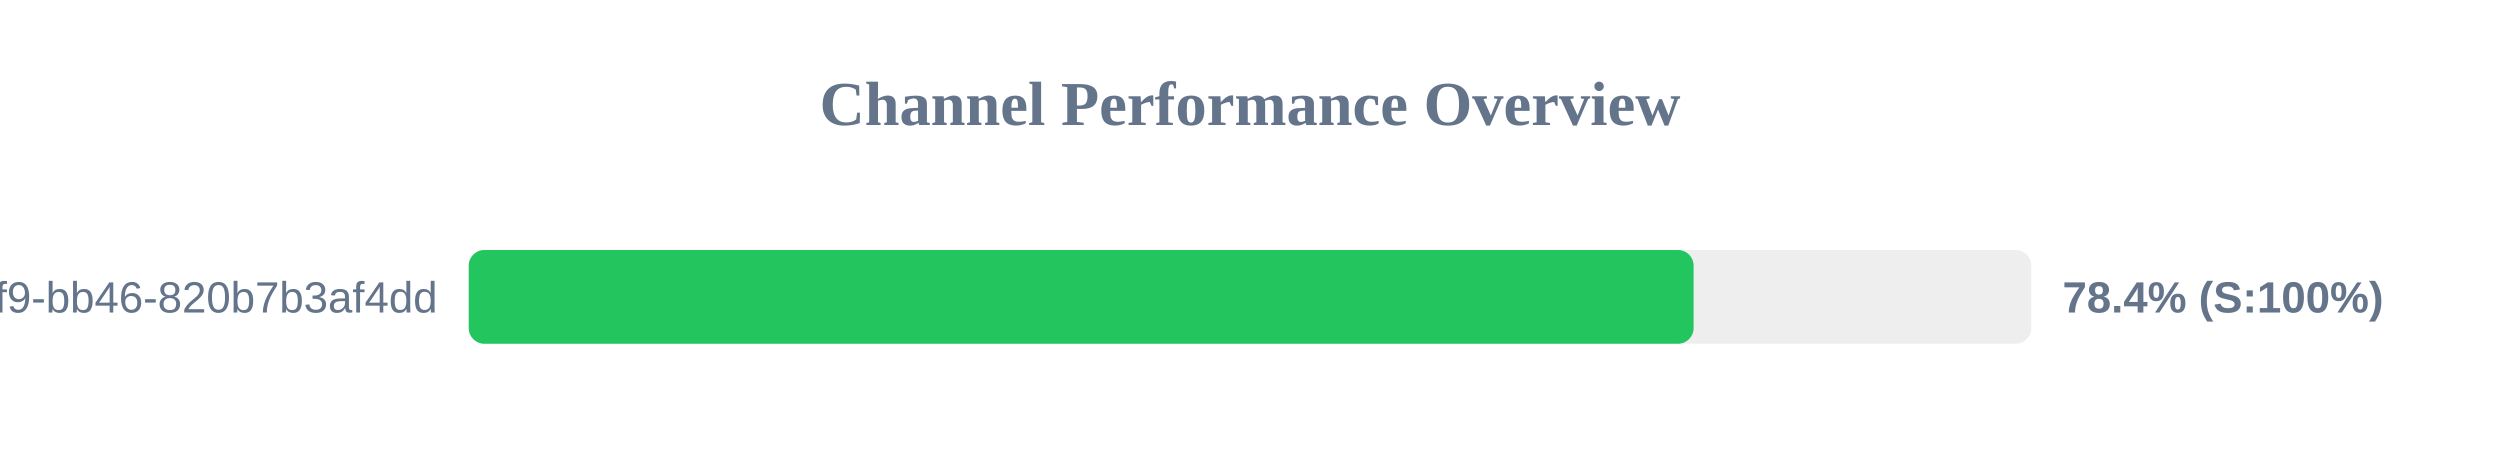
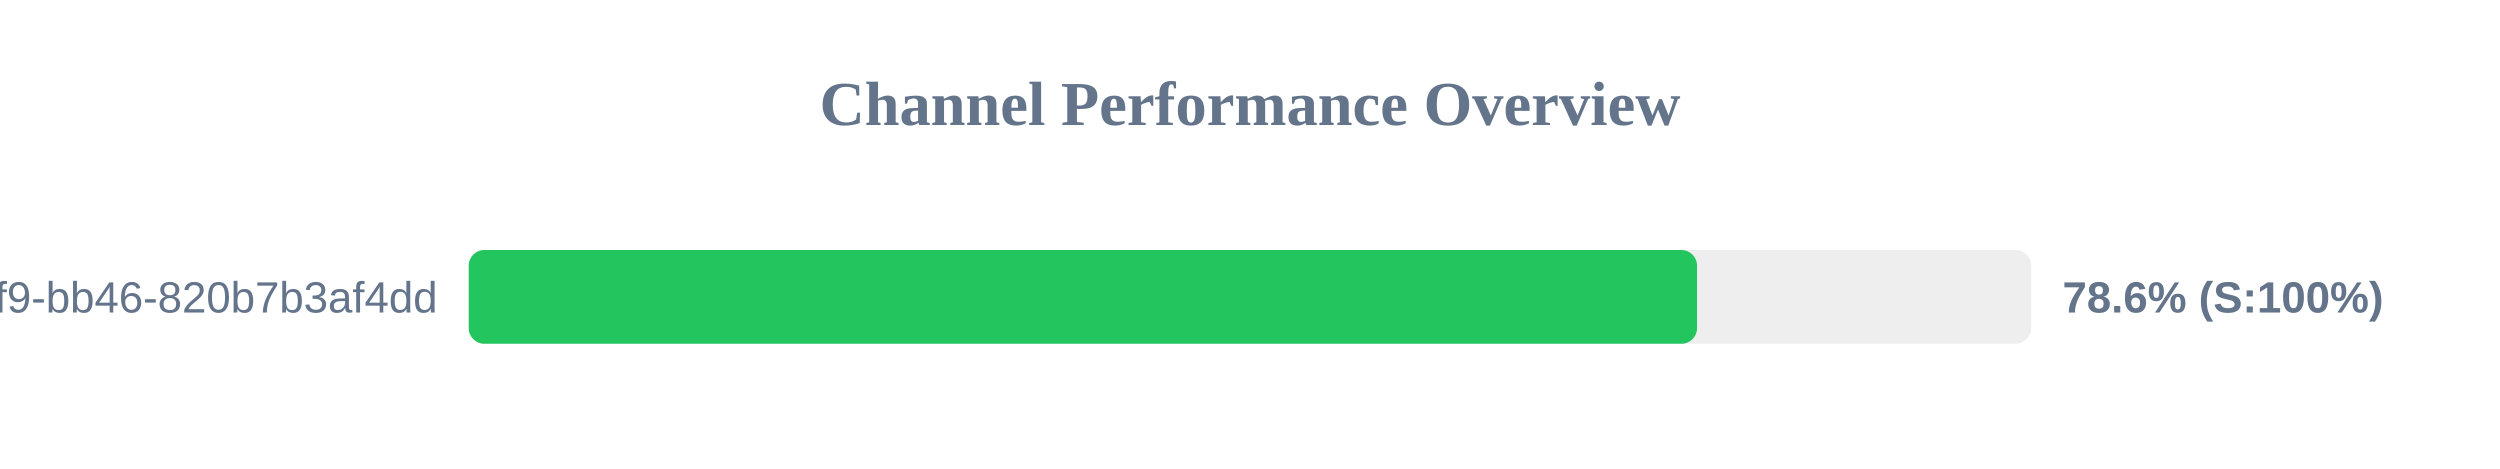
<svg xmlns="http://www.w3.org/2000/svg" width="800" height="150" version="1.1">
  <style>
        .row { font: 14px Arial; fill: #64748b; }
        .score { font: bold 14px Arial; fill: #64748b; }
    </style>
  <text x="400" y="40" text-anchor="middle" font-size="20px" font-weight="bold" fill="#64748b">Channel Performance Overview</text>
  <rect x="150" y="80" width="500" height="30" fill="#eee" rx="5" />
-   <rect x="150" y="80" width="391.95" height="30" fill="#22c55e" rx="5" />
+   <rect x="150" y="80" width="393.05" height="30" fill="#22c55e" rx="5" />
  <text x="140" y="100" text-anchor="end" class="row">?uuid=80b2ac81-ba69-41f9-bb46-820b7b3af4dd</text>
-   <text x="660" y="100" text-anchor="start" class="score">78.4% (S:100%)</text>
+   <text x="660" y="100" text-anchor="start" class="score">78.6% (S:100%)</text>
</svg>
